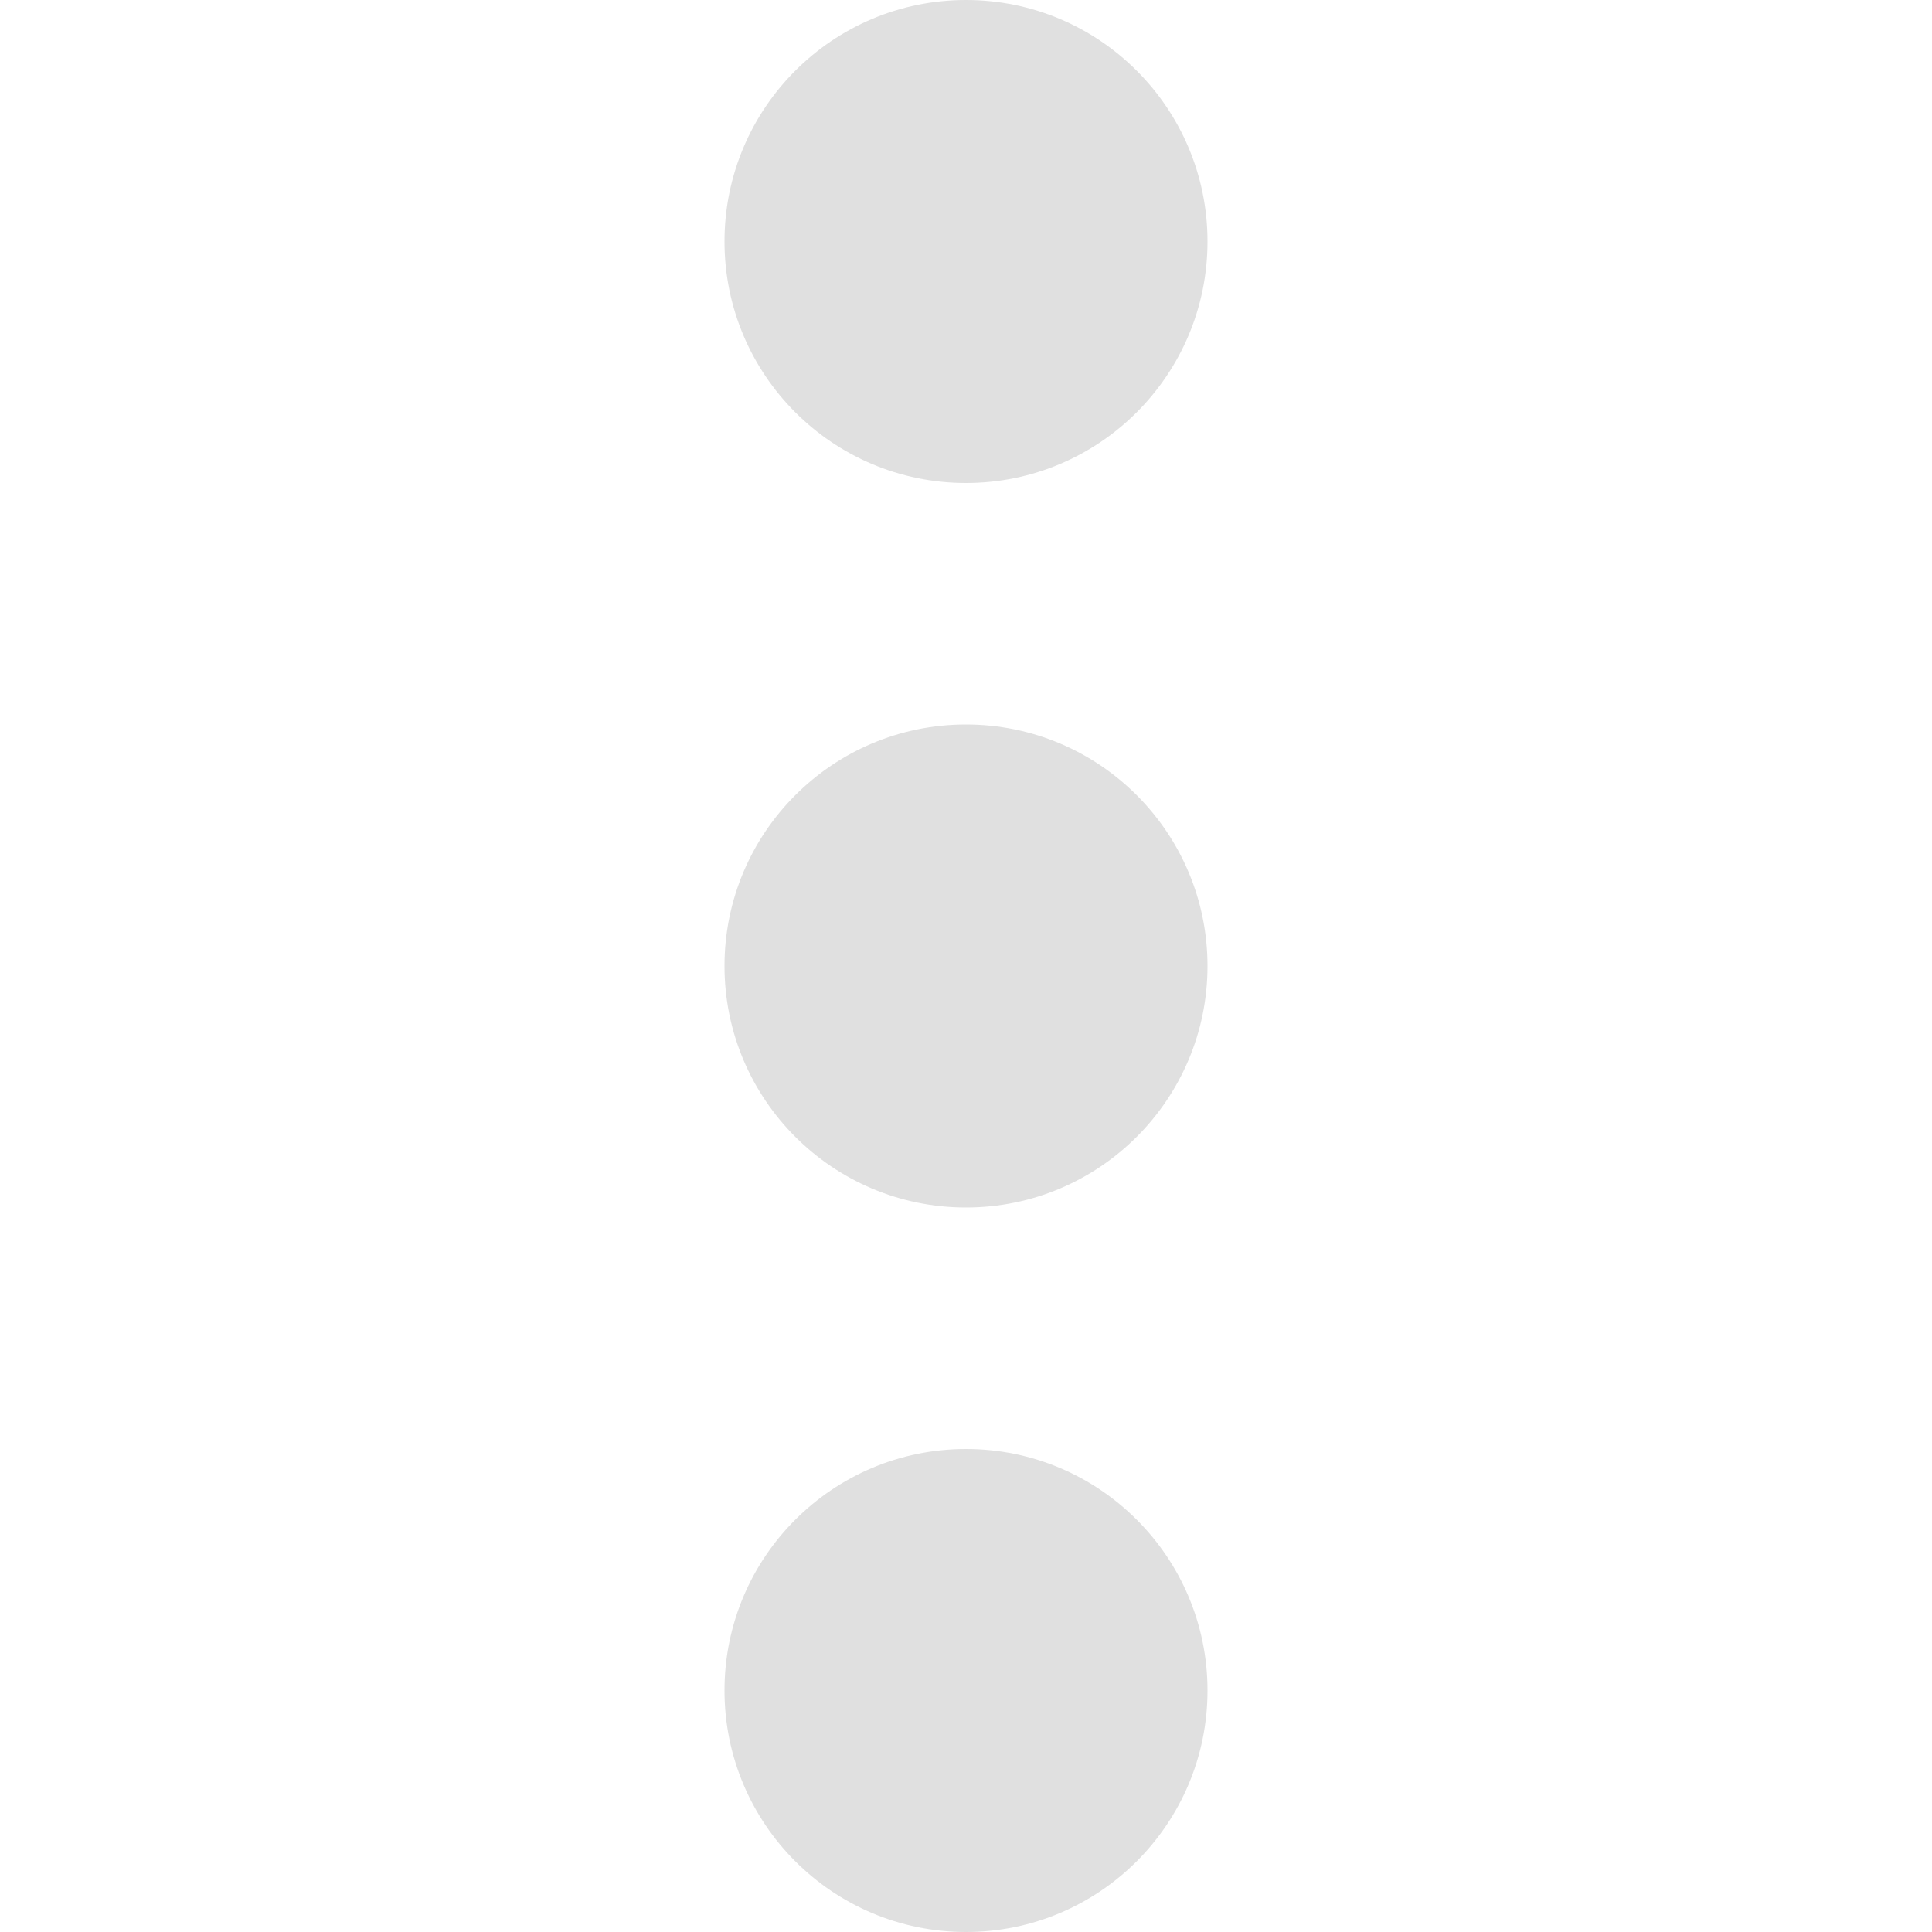
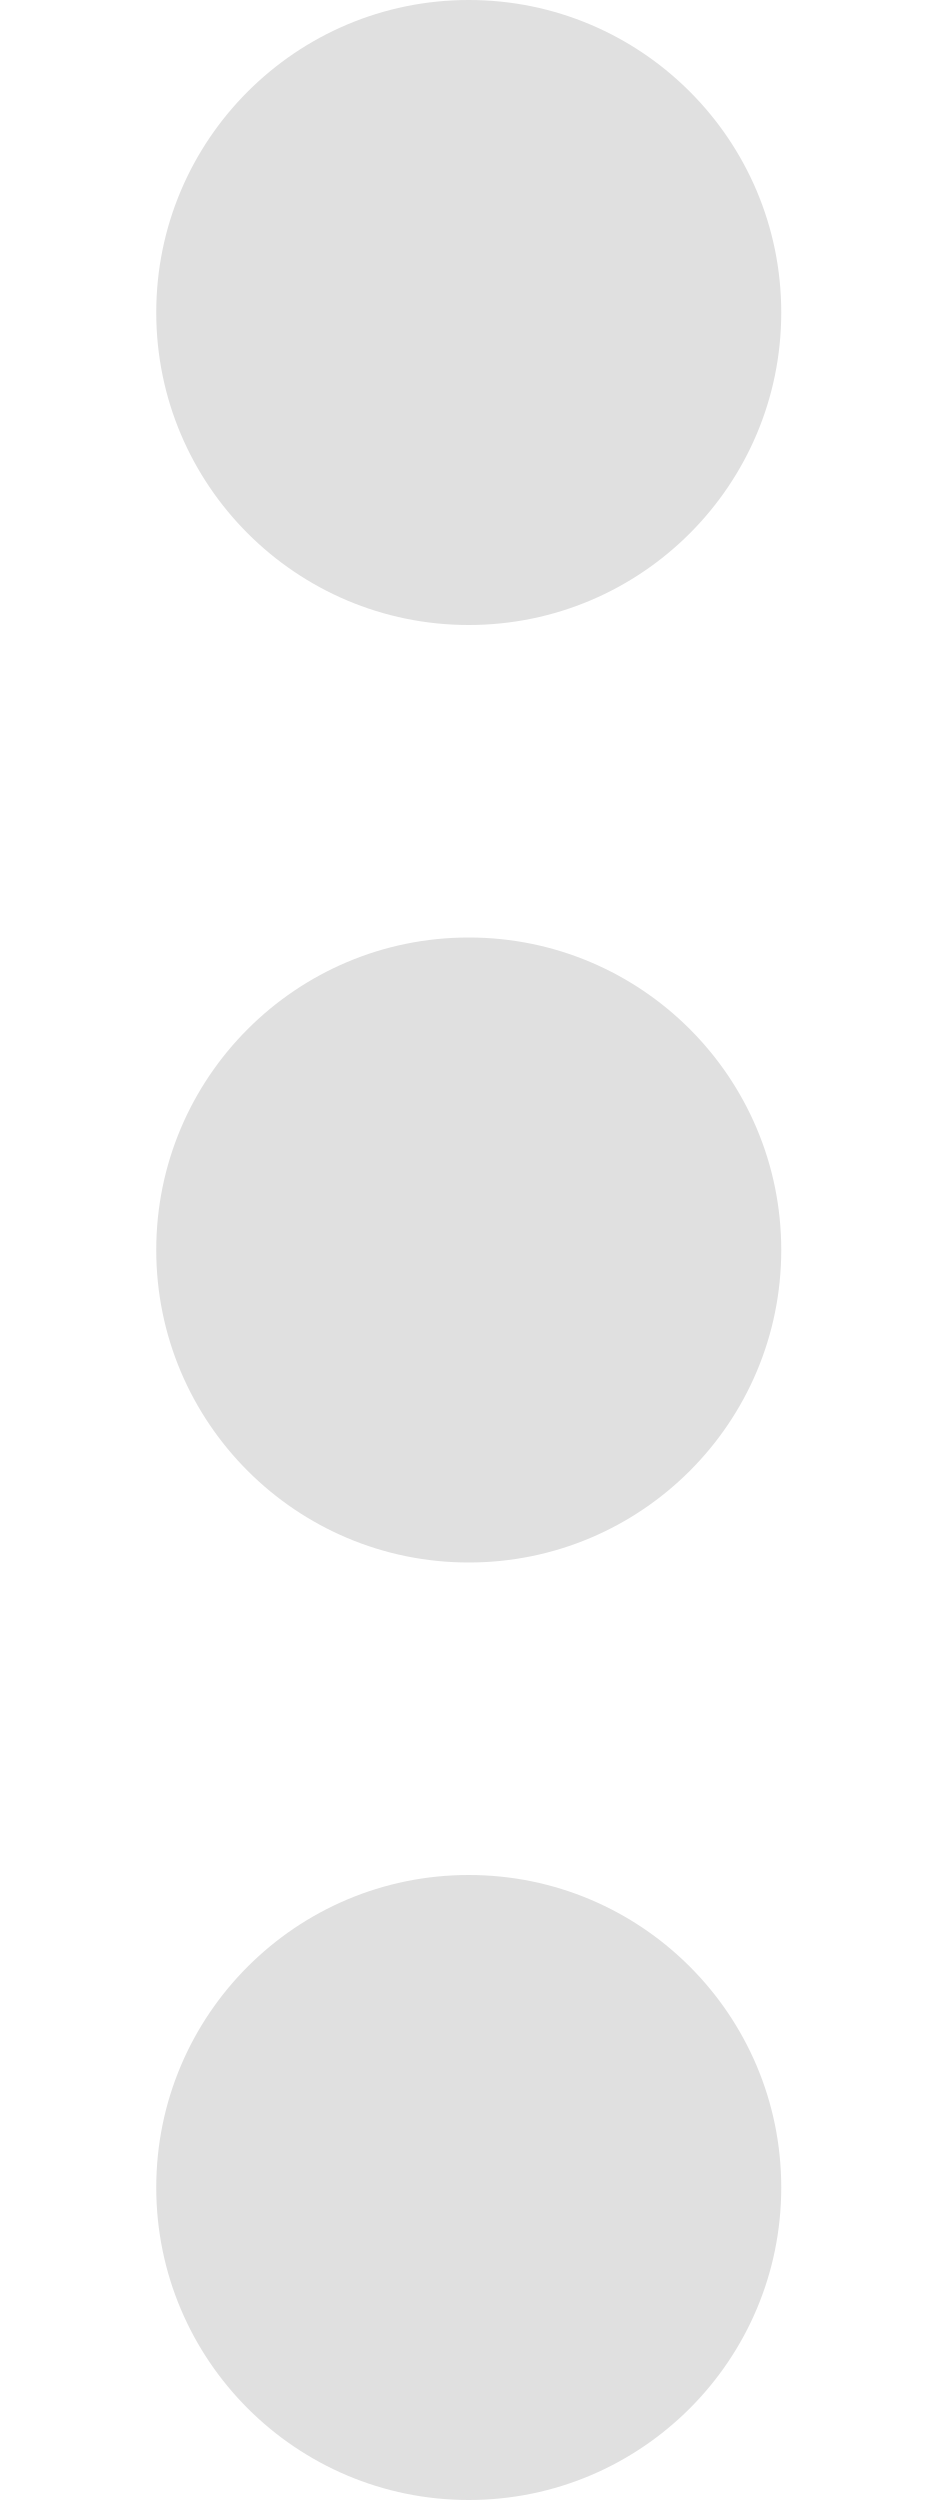
- <svg xmlns="http://www.w3.org/2000/svg" height="16" viewBox="0 0 16 16" width="16">
-   <path d="m8 0a2 2 0 0 0 -2 2 2 2 0 0 0 2 2 2 2 0 0 0 2-2 2 2 0 0 0 -2-2zm0 6a2 2 0 0 0 -2 2 2 2 0 0 0 2 2 2 2 0 0 0 2-2 2 2 0 0 0 -2-2zm0 6a2 2 0 0 0 -2 2 2 2 0 0 0 2 2 2 2 0 0 0 2-2 2 2 0 0 0 -2-2z" fill="#e0e0e0" />
+ <svg xmlns="http://www.w3.org/2000/svg" height="16" viewBox="0 0 6 16" width="6">
+   <path d="m3 0a2 2 0 0 0 -2 2 2 2 0 0 0 2 2 2 2 0 0 0 2-2 2 2 0 0 0 -2-2zm0 6a2 2 0 0 0 -2 2 2 2 0 0 0 2 2 2 2 0 0 0 2-2 2 2 0 0 0 -2-2zm0 6a2 2 0 0 0 -2 2 2 2 0 0 0 2 2 2 2 0 0 0 2-2 2 2 0 0 0 -2-2z" fill="#e0e0e0" />
</svg>
